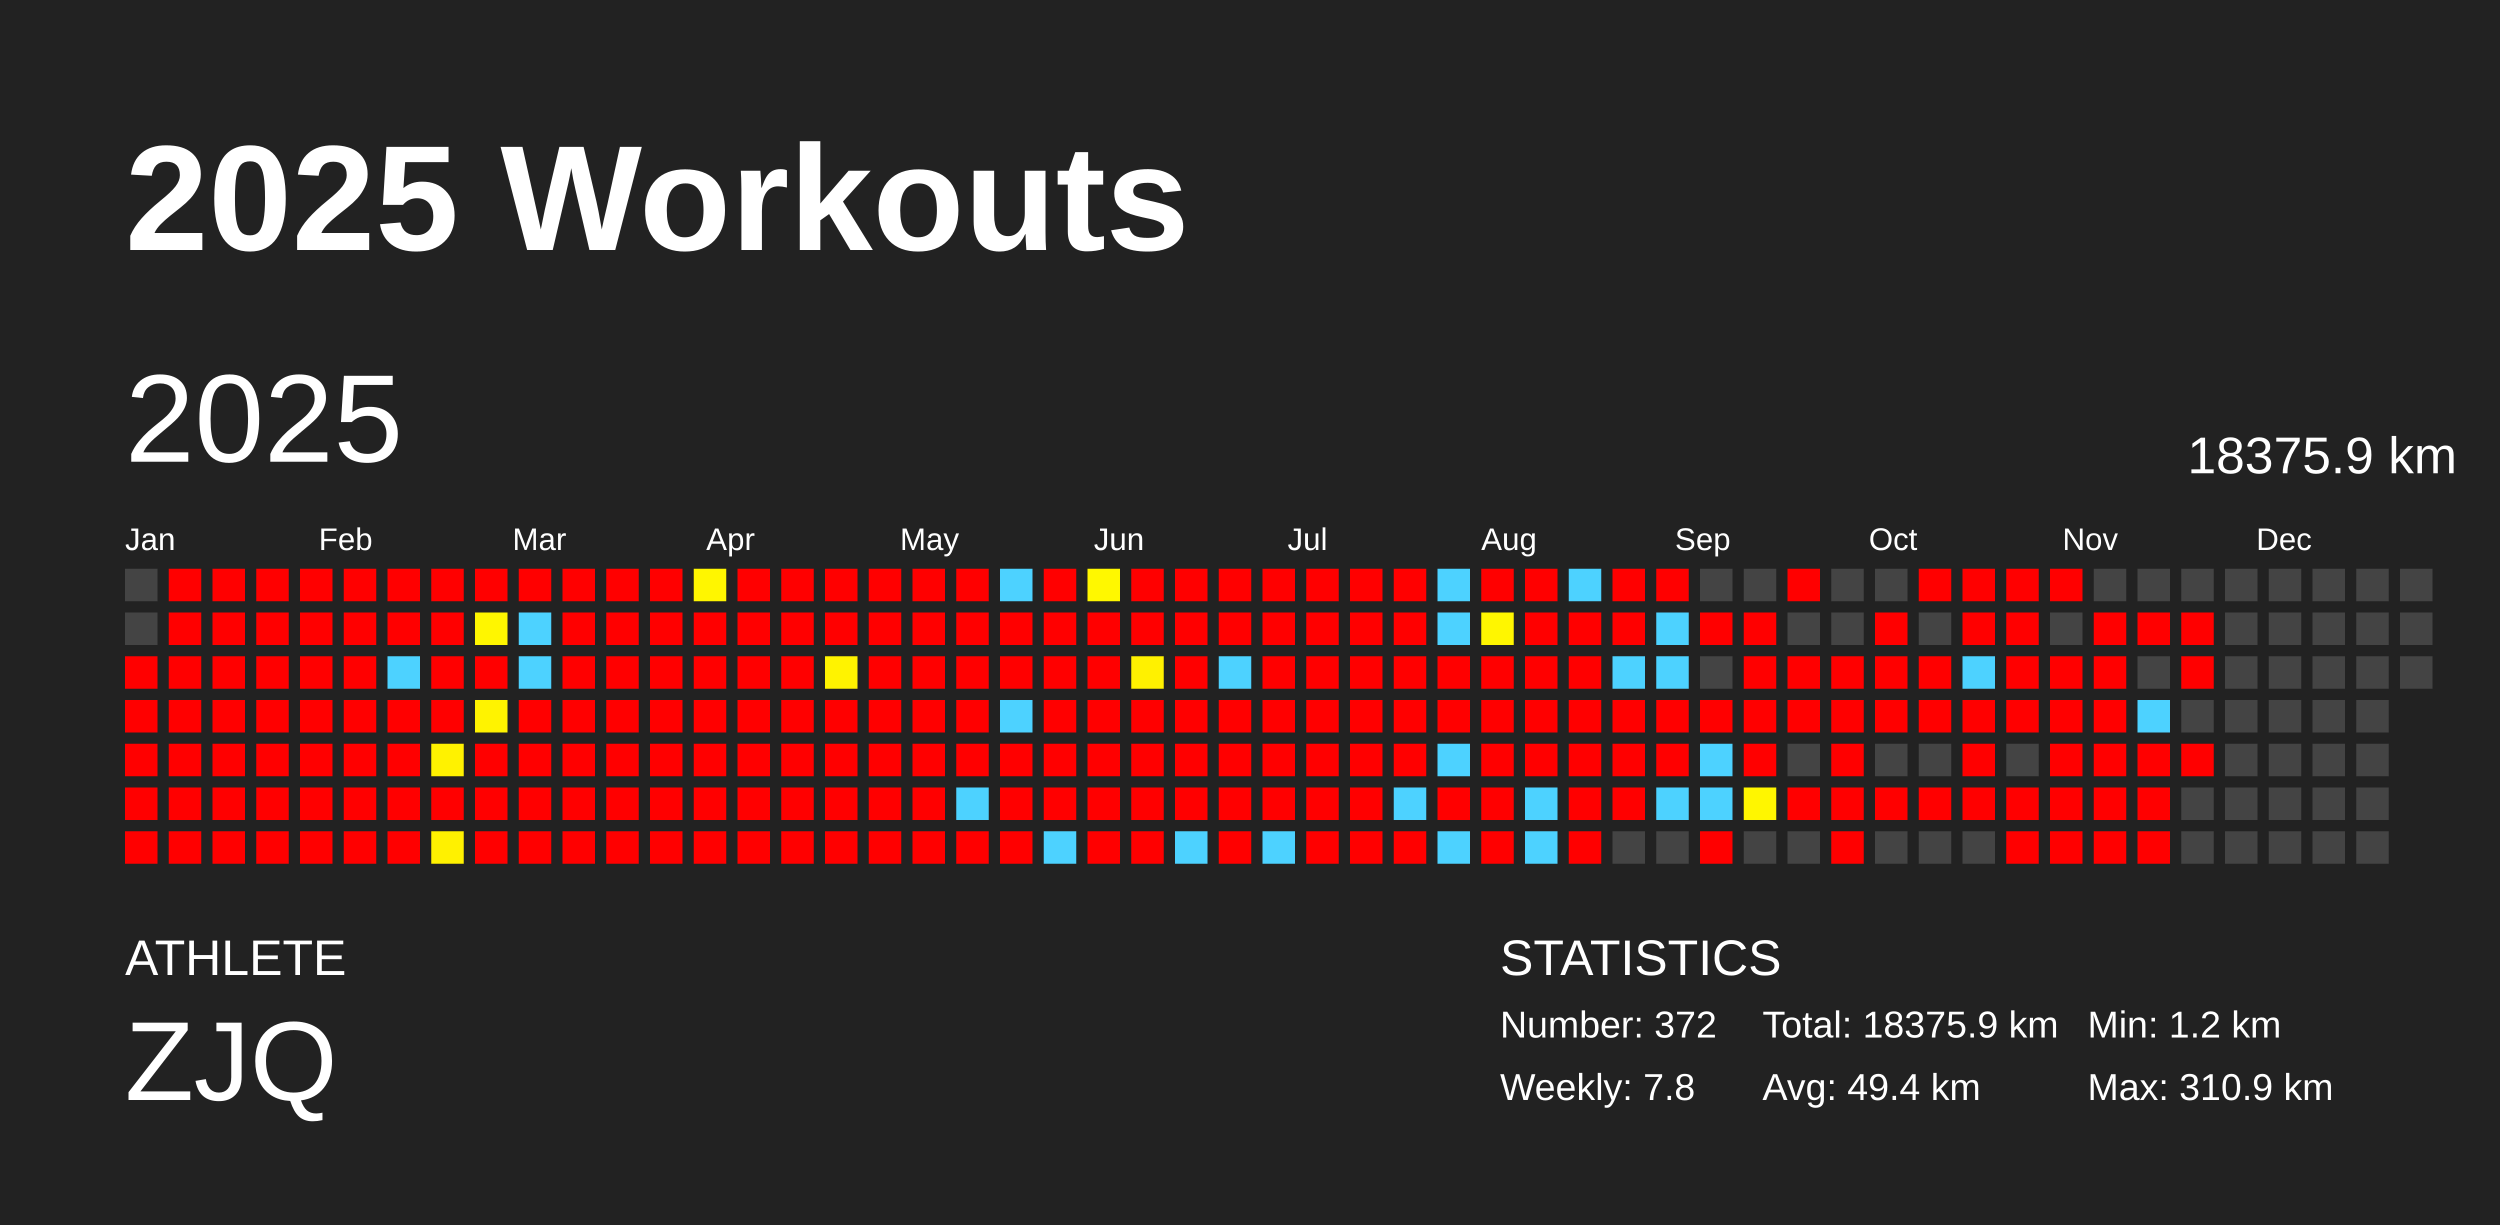
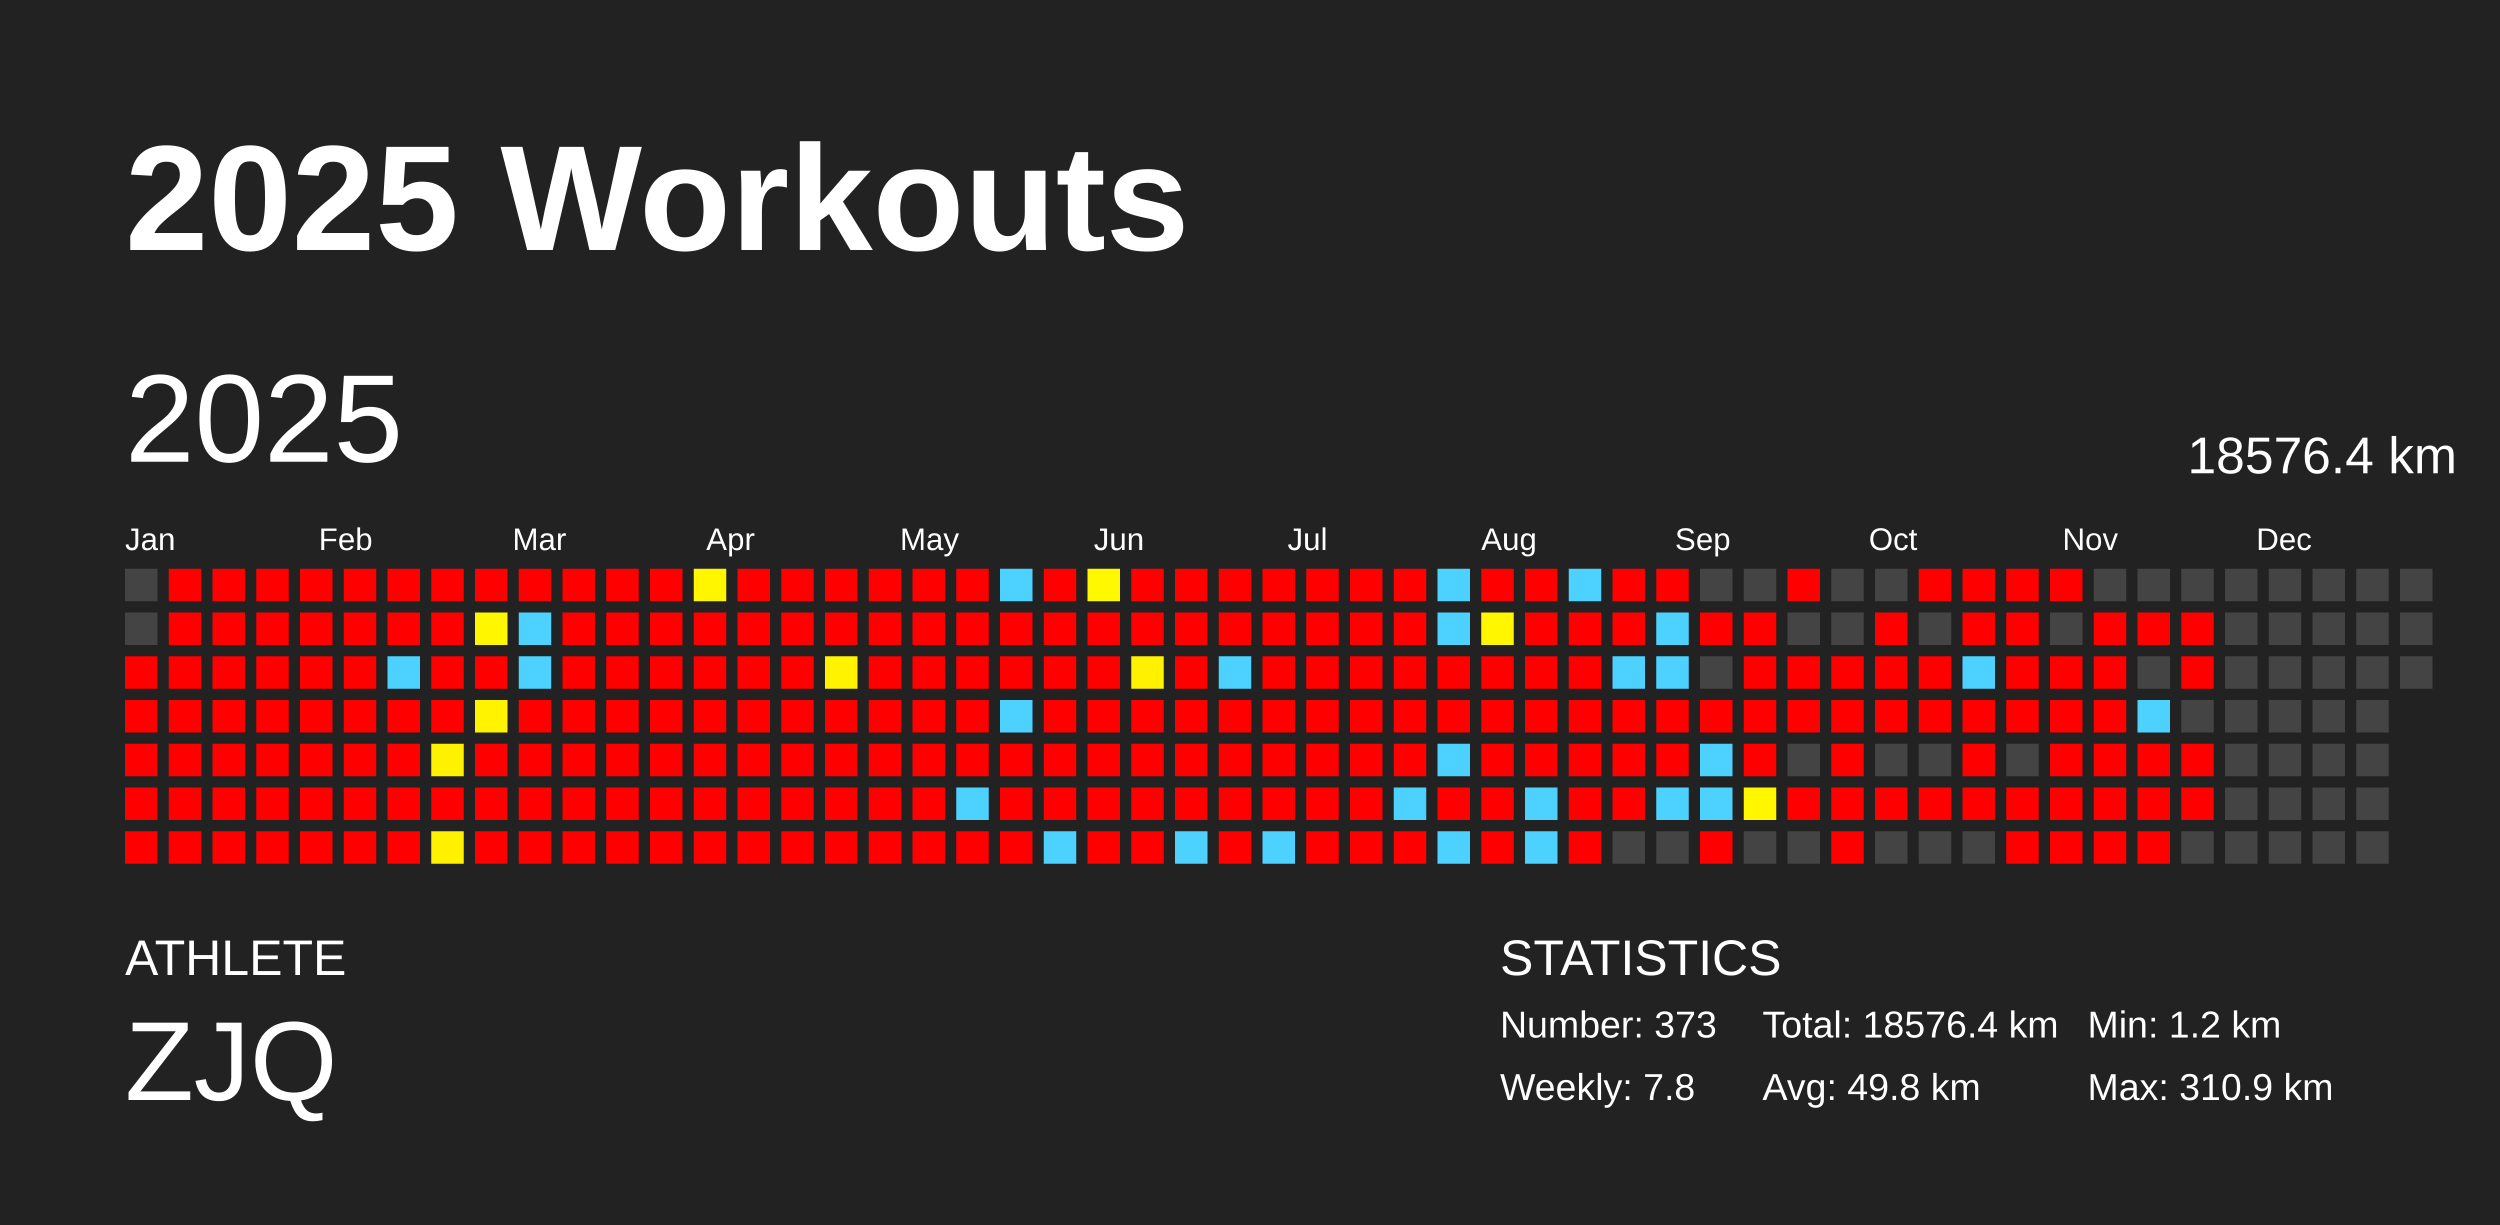
<svg xmlns="http://www.w3.org/2000/svg" baseProfile="full" height="98mm" version="1.1" viewBox="0,0,200,98" width="200mm">
  <defs />
  <rect fill="#222222" height="98" width="200" x="0" y="0" />
  <text fill="#FFFFFF" style="font-size:12px; font-family:Arial; font-weight:bold;" x="10" y="20">2025 Workouts</text>
  <text fill="#FFFFFF" style="font-size:4px; font-family:Arial" x="10" y="78">ATHLETE</text>
  <text fill="#FFFFFF" style="font-size:9px; font-family:Arial" x="10" y="88">ZJQ</text>
  <text fill="#FFFFFF" style="font-size:4px; font-family:Arial" x="120" y="78">STATISTICS</text>
-   <text fill="#FFFFFF" style="font-size:3px; font-family:Arial" x="120" y="83">Number: 372</text>
+   <text fill="#FFFFFF" style="font-size:3px; font-family:Arial" x="120" y="83">Number: 373</text>
  <text fill="#FFFFFF" style="font-size:3px; font-family:Arial" x="120" y="88">Weekly: 7.8</text>
-   <text fill="#FFFFFF" style="font-size:3px; font-family:Arial" x="141" y="83">Total: 18375.9 km</text>
-   <text fill="#FFFFFF" style="font-size:3px; font-family:Arial" x="141" y="88">Avg: 49.4 km</text>
+   <text fill="#FFFFFF" style="font-size:3px; font-family:Arial" x="141" y="83">Total: 18576.4 km</text>
+   <text fill="#FFFFFF" style="font-size:3px; font-family:Arial" x="141" y="88">Avg: 49.8 km</text>
  <text fill="#FFFFFF" style="font-size:3px; font-family:Arial" x="167" y="83">Min: 1.2 km</text>
  <text fill="#FFFFFF" style="font-size:3px; font-family:Arial" x="167" y="88">Max: 310.9 km</text>
  <text dominant-baseline="hanging" fill="#FFFFFF" style="font-size:10.0px; font-family:Arial;" x="10" y="30">2025</text>
-   <text dominant-baseline="hanging" fill="#FFFFFF" style="font-size:4.125px; font-family:Arial;" x="175" y="35">18375.9 km</text>
+   <text dominant-baseline="hanging" fill="#FFFFFF" style="font-size:4.125px; font-family:Arial;" x="175" y="35">18576.4 km</text>
  <text fill="#FFFFFF" style="font-size:2.5px; font-family:Arial" x="10.0" y="44">Jan</text>
  <text fill="#FFFFFF" style="font-size:2.5px; font-family:Arial" x="25.5" y="44">Feb</text>
  <text fill="#FFFFFF" style="font-size:2.5px; font-family:Arial" x="41.0" y="44">Mar</text>
  <text fill="#FFFFFF" style="font-size:2.5px; font-family:Arial" x="56.5" y="44">Apr</text>
  <text fill="#FFFFFF" style="font-size:2.5px; font-family:Arial" x="72.0" y="44">May</text>
  <text fill="#FFFFFF" style="font-size:2.5px; font-family:Arial" x="87.5" y="44">Jun</text>
  <text fill="#FFFFFF" style="font-size:2.5px; font-family:Arial" x="103.0" y="44">Jul</text>
  <text fill="#FFFFFF" style="font-size:2.5px; font-family:Arial" x="118.5" y="44">Aug</text>
  <text fill="#FFFFFF" style="font-size:2.5px; font-family:Arial" x="134.0" y="44">Sep</text>
  <text fill="#FFFFFF" style="font-size:2.5px; font-family:Arial" x="149.5" y="44">Oct</text>
  <text fill="#FFFFFF" style="font-size:2.5px; font-family:Arial" x="165.0" y="44">Nov</text>
  <text fill="#FFFFFF" style="font-size:2.5px; font-family:Arial" x="180.5" y="44">Dec</text>
  <rect fill="#444444" height="2.6" width="2.6" x="10.0" y="45.5" />
  <rect fill="#444444" height="2.6" width="2.6" x="10.0" y="49.0" />
  <rect fill="red" height="2.6" width="2.6" x="10.0" y="52.5" />
  <rect fill="red" height="2.6" width="2.6" x="10.0" y="56.0" />
  <rect fill="red" height="2.6" width="2.6" x="10.0" y="59.5" />
  <rect fill="red" height="2.6" width="2.6" x="10.0" y="63.0" />
  <rect fill="red" height="2.6" width="2.6" x="10.0" y="66.5" />
  <rect fill="red" height="2.6" width="2.6" x="13.5" y="45.5" />
  <rect fill="red" height="2.6" width="2.6" x="13.5" y="49.0" />
  <rect fill="red" height="2.6" width="2.6" x="13.5" y="52.5" />
  <rect fill="red" height="2.6" width="2.6" x="13.5" y="56.0" />
  <rect fill="red" height="2.6" width="2.6" x="13.5" y="59.5" />
  <rect fill="red" height="2.6" width="2.6" x="13.5" y="63.0" />
  <rect fill="red" height="2.6" width="2.6" x="13.5" y="66.5" />
  <rect fill="red" height="2.6" width="2.6" x="17.0" y="45.5" />
  <rect fill="red" height="2.6" width="2.6" x="17.0" y="49.0" />
  <rect fill="red" height="2.6" width="2.6" x="17.0" y="52.5" />
  <rect fill="red" height="2.6" width="2.6" x="17.0" y="56.0" />
  <rect fill="red" height="2.6" width="2.6" x="17.0" y="59.5" />
  <rect fill="red" height="2.6" width="2.6" x="17.0" y="63.0" />
  <rect fill="red" height="2.6" width="2.6" x="17.0" y="66.5" />
  <rect fill="red" height="2.6" width="2.6" x="20.5" y="45.5" />
  <rect fill="red" height="2.6" width="2.6" x="20.5" y="49.0" />
  <rect fill="red" height="2.6" width="2.6" x="20.5" y="52.5" />
  <rect fill="red" height="2.6" width="2.6" x="20.5" y="56.0" />
  <rect fill="red" height="2.6" width="2.6" x="20.5" y="59.5" />
  <rect fill="red" height="2.6" width="2.6" x="20.5" y="63.0" />
  <rect fill="red" height="2.6" width="2.6" x="20.5" y="66.5" />
  <rect fill="red" height="2.6" width="2.6" x="24.0" y="45.5" />
  <rect fill="red" height="2.6" width="2.6" x="24.0" y="49.0" />
  <rect fill="red" height="2.6" width="2.6" x="24.0" y="52.5" />
  <rect fill="red" height="2.6" width="2.6" x="24.0" y="56.0" />
  <rect fill="red" height="2.6" width="2.6" x="24.0" y="59.5" />
  <rect fill="red" height="2.6" width="2.6" x="24.0" y="63.0" />
  <rect fill="red" height="2.6" width="2.6" x="24.0" y="66.5" />
  <rect fill="red" height="2.6" width="2.6" x="27.5" y="45.5" />
  <rect fill="red" height="2.6" width="2.6" x="27.5" y="49.0" />
  <rect fill="red" height="2.6" width="2.6" x="27.5" y="52.5" />
  <rect fill="red" height="2.6" width="2.6" x="27.5" y="56.0" />
  <rect fill="red" height="2.6" width="2.6" x="27.5" y="59.5" />
  <rect fill="red" height="2.6" width="2.6" x="27.5" y="63.0" />
  <rect fill="red" height="2.6" width="2.6" x="27.5" y="66.5" />
  <rect fill="red" height="2.6" width="2.6" x="31.0" y="45.5" />
  <rect fill="red" height="2.6" width="2.6" x="31.0" y="49.0" />
  <rect fill="#4dd2ff" height="2.6" width="2.6" x="31.0" y="52.5" />
  <rect fill="red" height="2.6" width="2.6" x="31.0" y="56.0" />
  <rect fill="red" height="2.6" width="2.6" x="31.0" y="59.5" />
  <rect fill="red" height="2.6" width="2.6" x="31.0" y="63.0" />
  <rect fill="red" height="2.6" width="2.6" x="31.0" y="66.5" />
  <rect fill="red" height="2.6" width="2.6" x="34.5" y="45.5" />
  <rect fill="red" height="2.6" width="2.6" x="34.5" y="49.0" />
  <rect fill="red" height="2.6" width="2.6" x="34.5" y="52.5" />
  <rect fill="red" height="2.6" width="2.6" x="34.5" y="56.0" />
  <rect fill="#fff200" height="2.6" width="2.6" x="34.5" y="59.5" />
  <rect fill="red" height="2.6" width="2.6" x="34.5" y="63.0" />
  <rect fill="#fff100" height="2.6" width="2.6" x="34.5" y="66.5" />
  <rect fill="red" height="2.6" width="2.6" x="38.0" y="45.5" />
  <rect fill="#fff600" height="2.6" width="2.6" x="38.0" y="49.0" />
  <rect fill="red" height="2.6" width="2.6" x="38.0" y="52.5" />
  <rect fill="#fff300" height="2.6" width="2.6" x="38.0" y="56.0" />
  <rect fill="red" height="2.6" width="2.6" x="38.0" y="59.5" />
  <rect fill="red" height="2.6" width="2.6" x="38.0" y="63.0" />
  <rect fill="red" height="2.6" width="2.6" x="38.0" y="66.5" />
  <rect fill="red" height="2.6" width="2.6" x="41.5" y="45.5" />
  <rect fill="#4dd2ff" height="2.6" width="2.6" x="41.5" y="49.0" />
  <rect fill="#4dd2ff" height="2.6" width="2.6" x="41.5" y="52.5" />
  <rect fill="red" height="2.6" width="2.6" x="41.5" y="56.0" />
  <rect fill="red" height="2.6" width="2.6" x="41.5" y="59.5" />
  <rect fill="red" height="2.6" width="2.6" x="41.5" y="63.0" />
  <rect fill="red" height="2.6" width="2.6" x="41.5" y="66.5" />
  <rect fill="red" height="2.6" width="2.6" x="45.0" y="45.5" />
  <rect fill="red" height="2.6" width="2.6" x="45.0" y="49.0" />
  <rect fill="red" height="2.6" width="2.6" x="45.0" y="52.5" />
  <rect fill="red" height="2.6" width="2.6" x="45.0" y="56.0" />
  <rect fill="red" height="2.6" width="2.6" x="45.0" y="59.5" />
  <rect fill="red" height="2.6" width="2.6" x="45.0" y="63.0" />
  <rect fill="red" height="2.6" width="2.6" x="45.0" y="66.5" />
  <rect fill="red" height="2.6" width="2.6" x="48.5" y="45.5" />
  <rect fill="red" height="2.6" width="2.6" x="48.5" y="49.0" />
  <rect fill="red" height="2.6" width="2.6" x="48.5" y="52.5" />
  <rect fill="red" height="2.6" width="2.6" x="48.5" y="56.0" />
  <rect fill="red" height="2.6" width="2.6" x="48.5" y="59.5" />
  <rect fill="red" height="2.6" width="2.6" x="48.5" y="63.0" />
  <rect fill="red" height="2.6" width="2.6" x="48.5" y="66.5" />
  <rect fill="red" height="2.6" width="2.6" x="52.0" y="45.5" />
  <rect fill="red" height="2.6" width="2.6" x="52.0" y="49.0" />
  <rect fill="red" height="2.6" width="2.6" x="52.0" y="52.5" />
  <rect fill="red" height="2.6" width="2.6" x="52.0" y="56.0" />
  <rect fill="red" height="2.6" width="2.6" x="52.0" y="59.5" />
  <rect fill="red" height="2.6" width="2.6" x="52.0" y="63.0" />
  <rect fill="red" height="2.6" width="2.6" x="52.0" y="66.5" />
  <rect fill="#fff600" height="2.6" width="2.6" x="55.5" y="45.5" />
  <rect fill="red" height="2.6" width="2.6" x="55.5" y="49.0" />
  <rect fill="red" height="2.6" width="2.6" x="55.5" y="52.5" />
  <rect fill="red" height="2.6" width="2.6" x="55.5" y="56.0" />
  <rect fill="red" height="2.6" width="2.6" x="55.5" y="59.5" />
  <rect fill="red" height="2.6" width="2.6" x="55.5" y="63.0" />
  <rect fill="red" height="2.6" width="2.6" x="55.5" y="66.5" />
  <rect fill="red" height="2.6" width="2.6" x="59.0" y="45.5" />
  <rect fill="red" height="2.6" width="2.6" x="59.0" y="49.0" />
  <rect fill="red" height="2.6" width="2.6" x="59.0" y="52.5" />
  <rect fill="red" height="2.6" width="2.6" x="59.0" y="56.0" />
  <rect fill="red" height="2.6" width="2.6" x="59.0" y="59.5" />
  <rect fill="red" height="2.6" width="2.6" x="59.0" y="63.0" />
  <rect fill="red" height="2.6" width="2.6" x="59.0" y="66.5" />
  <rect fill="red" height="2.6" width="2.6" x="62.5" y="45.5" />
  <rect fill="red" height="2.6" width="2.6" x="62.5" y="49.0" />
  <rect fill="red" height="2.6" width="2.6" x="62.5" y="52.5" />
  <rect fill="red" height="2.6" width="2.6" x="62.5" y="56.0" />
  <rect fill="red" height="2.6" width="2.6" x="62.5" y="59.5" />
  <rect fill="red" height="2.6" width="2.6" x="62.5" y="63.0" />
  <rect fill="red" height="2.6" width="2.6" x="62.5" y="66.5" />
  <rect fill="red" height="2.6" width="2.6" x="66.0" y="45.5" />
  <rect fill="red" height="2.6" width="2.6" x="66.0" y="49.0" />
  <rect fill="#fff300" height="2.6" width="2.6" x="66.0" y="52.5" />
  <rect fill="red" height="2.6" width="2.6" x="66.0" y="56.0" />
  <rect fill="red" height="2.6" width="2.6" x="66.0" y="59.5" />
  <rect fill="red" height="2.6" width="2.6" x="66.0" y="63.0" />
  <rect fill="red" height="2.6" width="2.6" x="66.0" y="66.5" />
  <rect fill="red" height="2.6" width="2.6" x="69.5" y="45.5" />
  <rect fill="red" height="2.6" width="2.6" x="69.5" y="49.0" />
  <rect fill="red" height="2.6" width="2.6" x="69.5" y="52.5" />
  <rect fill="red" height="2.6" width="2.6" x="69.5" y="56.0" />
  <rect fill="red" height="2.6" width="2.6" x="69.5" y="59.5" />
  <rect fill="red" height="2.6" width="2.6" x="69.5" y="63.0" />
  <rect fill="red" height="2.6" width="2.6" x="69.5" y="66.5" />
  <rect fill="red" height="2.6" width="2.6" x="73.0" y="45.5" />
  <rect fill="red" height="2.6" width="2.6" x="73.0" y="49.0" />
  <rect fill="red" height="2.6" width="2.6" x="73.0" y="52.5" />
  <rect fill="red" height="2.6" width="2.6" x="73.0" y="56.0" />
  <rect fill="red" height="2.6" width="2.6" x="73.0" y="59.5" />
  <rect fill="red" height="2.6" width="2.6" x="73.0" y="63.0" />
  <rect fill="red" height="2.6" width="2.6" x="73.0" y="66.5" />
  <rect fill="red" height="2.6" width="2.6" x="76.5" y="45.5" />
  <rect fill="red" height="2.6" width="2.6" x="76.5" y="49.0" />
  <rect fill="red" height="2.6" width="2.6" x="76.5" y="52.5" />
  <rect fill="red" height="2.6" width="2.6" x="76.5" y="56.0" />
  <rect fill="red" height="2.6" width="2.6" x="76.5" y="59.5" />
  <rect fill="#4dd2ff" height="2.6" width="2.6" x="76.5" y="63.0" />
  <rect fill="red" height="2.6" width="2.6" x="76.5" y="66.5" />
  <rect fill="#4dd2ff" height="2.6" width="2.6" x="80.0" y="45.5" />
  <rect fill="red" height="2.6" width="2.6" x="80.0" y="49.0" />
  <rect fill="red" height="2.6" width="2.6" x="80.0" y="52.5" />
  <rect fill="#4dd2ff" height="2.6" width="2.6" x="80.0" y="56.0" />
  <rect fill="red" height="2.6" width="2.6" x="80.0" y="59.5" />
  <rect fill="red" height="2.6" width="2.6" x="80.0" y="63.0" />
  <rect fill="red" height="2.6" width="2.6" x="80.0" y="66.5" />
  <rect fill="red" height="2.6" width="2.6" x="83.5" y="45.5" />
  <rect fill="red" height="2.6" width="2.6" x="83.5" y="49.0" />
  <rect fill="red" height="2.6" width="2.6" x="83.5" y="52.5" />
  <rect fill="red" height="2.6" width="2.6" x="83.5" y="56.0" />
  <rect fill="red" height="2.6" width="2.6" x="83.5" y="59.5" />
  <rect fill="red" height="2.6" width="2.6" x="83.5" y="63.0" />
  <rect fill="#4dd2ff" height="2.6" width="2.6" x="83.5" y="66.5" />
  <rect fill="#fff800" height="2.6" width="2.6" x="87.0" y="45.5" />
  <rect fill="red" height="2.6" width="2.6" x="87.0" y="49.0" />
  <rect fill="red" height="2.6" width="2.6" x="87.0" y="52.5" />
  <rect fill="red" height="2.6" width="2.6" x="87.0" y="56.0" />
  <rect fill="red" height="2.6" width="2.6" x="87.0" y="59.5" />
  <rect fill="red" height="2.6" width="2.6" x="87.0" y="63.0" />
  <rect fill="red" height="2.6" width="2.6" x="87.0" y="66.5" />
  <rect fill="red" height="2.6" width="2.6" x="90.5" y="45.5" />
  <rect fill="red" height="2.6" width="2.6" x="90.5" y="49.0" />
  <rect fill="#fff100" height="2.6" width="2.6" x="90.5" y="52.5" />
  <rect fill="red" height="2.6" width="2.6" x="90.5" y="56.0" />
  <rect fill="red" height="2.6" width="2.6" x="90.5" y="59.5" />
  <rect fill="red" height="2.6" width="2.6" x="90.5" y="63.0" />
  <rect fill="red" height="2.6" width="2.6" x="90.5" y="66.5" />
  <rect fill="red" height="2.6" width="2.6" x="94.0" y="45.5" />
  <rect fill="red" height="2.6" width="2.6" x="94.0" y="49.0" />
  <rect fill="red" height="2.6" width="2.6" x="94.0" y="52.5" />
  <rect fill="red" height="2.6" width="2.6" x="94.0" y="56.0" />
  <rect fill="red" height="2.6" width="2.6" x="94.0" y="59.5" />
  <rect fill="red" height="2.6" width="2.6" x="94.0" y="63.0" />
  <rect fill="#4dd2ff" height="2.6" width="2.6" x="94.0" y="66.5" />
  <rect fill="red" height="2.6" width="2.6" x="97.5" y="45.5" />
  <rect fill="red" height="2.6" width="2.6" x="97.5" y="49.0" />
  <rect fill="#4dd2ff" height="2.6" width="2.6" x="97.5" y="52.5" />
  <rect fill="red" height="2.6" width="2.6" x="97.5" y="56.0" />
  <rect fill="red" height="2.6" width="2.6" x="97.5" y="59.5" />
  <rect fill="red" height="2.6" width="2.6" x="97.5" y="63.0" />
  <rect fill="red" height="2.6" width="2.6" x="97.5" y="66.5" />
  <rect fill="red" height="2.6" width="2.6" x="101.0" y="45.5" />
  <rect fill="red" height="2.6" width="2.6" x="101.0" y="49.0" />
  <rect fill="red" height="2.6" width="2.6" x="101.0" y="52.5" />
  <rect fill="red" height="2.6" width="2.6" x="101.0" y="56.0" />
  <rect fill="red" height="2.6" width="2.6" x="101.0" y="59.5" />
  <rect fill="red" height="2.6" width="2.6" x="101.0" y="63.0" />
  <rect fill="#4dd2ff" height="2.6" width="2.6" x="101.0" y="66.5" />
  <rect fill="red" height="2.6" width="2.6" x="104.5" y="45.5" />
  <rect fill="red" height="2.6" width="2.6" x="104.5" y="49.0" />
  <rect fill="red" height="2.6" width="2.6" x="104.5" y="52.5" />
  <rect fill="red" height="2.6" width="2.6" x="104.5" y="56.0" />
  <rect fill="red" height="2.6" width="2.6" x="104.5" y="59.5" />
  <rect fill="red" height="2.6" width="2.6" x="104.5" y="63.0" />
  <rect fill="red" height="2.6" width="2.6" x="104.5" y="66.5" />
  <rect fill="red" height="2.6" width="2.6" x="108.0" y="45.5" />
  <rect fill="red" height="2.6" width="2.6" x="108.0" y="49.0" />
  <rect fill="red" height="2.6" width="2.6" x="108.0" y="52.5" />
  <rect fill="red" height="2.6" width="2.6" x="108.0" y="56.0" />
  <rect fill="red" height="2.6" width="2.6" x="108.0" y="59.5" />
  <rect fill="red" height="2.6" width="2.6" x="108.0" y="63.0" />
  <rect fill="red" height="2.6" width="2.6" x="108.0" y="66.5" />
  <rect fill="red" height="2.6" width="2.6" x="111.5" y="45.5" />
  <rect fill="red" height="2.6" width="2.6" x="111.5" y="49.0" />
  <rect fill="red" height="2.6" width="2.6" x="111.5" y="52.5" />
  <rect fill="red" height="2.6" width="2.6" x="111.5" y="56.0" />
  <rect fill="red" height="2.6" width="2.6" x="111.5" y="59.5" />
  <rect fill="#4dd2ff" height="2.6" width="2.6" x="111.5" y="63.0" />
  <rect fill="red" height="2.6" width="2.6" x="111.5" y="66.5" />
  <rect fill="#4dd2ff" height="2.6" width="2.6" x="115.0" y="45.5" />
  <rect fill="#4dd2ff" height="2.6" width="2.6" x="115.0" y="49.0" />
  <rect fill="red" height="2.6" width="2.6" x="115.0" y="52.5" />
  <rect fill="red" height="2.6" width="2.6" x="115.0" y="56.0" />
  <rect fill="#4dd2ff" height="2.6" width="2.6" x="115.0" y="59.5" />
  <rect fill="red" height="2.6" width="2.6" x="115.0" y="63.0" />
  <rect fill="#4dd2ff" height="2.6" width="2.6" x="115.0" y="66.5" />
  <rect fill="red" height="2.6" width="2.6" x="118.5" y="45.5" />
  <rect fill="#fff600" height="2.6" width="2.6" x="118.5" y="49.0" />
  <rect fill="red" height="2.6" width="2.6" x="118.5" y="52.5" />
  <rect fill="red" height="2.6" width="2.6" x="118.5" y="56.0" />
  <rect fill="red" height="2.6" width="2.6" x="118.5" y="59.5" />
  <rect fill="red" height="2.6" width="2.6" x="118.5" y="63.0" />
  <rect fill="red" height="2.6" width="2.6" x="118.5" y="66.5" />
  <rect fill="red" height="2.6" width="2.6" x="122.0" y="45.5" />
  <rect fill="red" height="2.6" width="2.6" x="122.0" y="49.0" />
  <rect fill="red" height="2.6" width="2.6" x="122.0" y="52.5" />
  <rect fill="red" height="2.6" width="2.6" x="122.0" y="56.0" />
  <rect fill="red" height="2.6" width="2.6" x="122.0" y="59.5" />
  <rect fill="#4dd2ff" height="2.6" width="2.6" x="122.0" y="63.0" />
  <rect fill="#4dd2ff" height="2.6" width="2.6" x="122.0" y="66.5" />
  <rect fill="#4dd2ff" height="2.6" width="2.6" x="125.5" y="45.5" />
  <rect fill="red" height="2.6" width="2.6" x="125.5" y="49.0" />
  <rect fill="red" height="2.6" width="2.6" x="125.5" y="52.5" />
  <rect fill="red" height="2.6" width="2.6" x="125.5" y="56.0" />
  <rect fill="red" height="2.6" width="2.6" x="125.5" y="59.5" />
  <rect fill="red" height="2.6" width="2.6" x="125.5" y="63.0" />
  <rect fill="red" height="2.6" width="2.6" x="125.5" y="66.5" />
  <rect fill="red" height="2.6" width="2.6" x="129.0" y="45.5" />
  <rect fill="red" height="2.6" width="2.6" x="129.0" y="49.0" />
  <rect fill="#4dd2ff" height="2.6" width="2.6" x="129.0" y="52.5" />
  <rect fill="red" height="2.6" width="2.6" x="129.0" y="56.0" />
  <rect fill="red" height="2.6" width="2.6" x="129.0" y="59.5" />
  <rect fill="red" height="2.6" width="2.6" x="129.0" y="63.0" />
  <rect fill="#444444" height="2.6" width="2.6" x="129.0" y="66.5" />
  <rect fill="red" height="2.6" width="2.6" x="132.5" y="45.5" />
  <rect fill="#4dd2ff" height="2.6" width="2.6" x="132.5" y="49.0" />
  <rect fill="#4dd2ff" height="2.6" width="2.6" x="132.5" y="52.5" />
  <rect fill="red" height="2.6" width="2.6" x="132.5" y="56.0" />
  <rect fill="red" height="2.6" width="2.6" x="132.5" y="59.5" />
  <rect fill="#4dd2ff" height="2.6" width="2.6" x="132.5" y="63.0" />
  <rect fill="#444444" height="2.6" width="2.6" x="132.5" y="66.5" />
  <rect fill="#444444" height="2.6" width="2.6" x="136.0" y="45.5" />
  <rect fill="red" height="2.6" width="2.6" x="136.0" y="49.0" />
  <rect fill="#444444" height="2.6" width="2.6" x="136.0" y="52.5" />
  <rect fill="red" height="2.6" width="2.6" x="136.0" y="56.0" />
  <rect fill="#4dd2ff" height="2.6" width="2.6" x="136.0" y="59.5" />
  <rect fill="#4dd2ff" height="2.6" width="2.6" x="136.0" y="63.0" />
  <rect fill="red" height="2.6" width="2.6" x="136.0" y="66.5" />
  <rect fill="#444444" height="2.6" width="2.6" x="139.5" y="45.5" />
  <rect fill="red" height="2.6" width="2.6" x="139.5" y="49.0" />
  <rect fill="red" height="2.6" width="2.6" x="139.5" y="52.5" />
  <rect fill="red" height="2.6" width="2.6" x="139.5" y="56.0" />
  <rect fill="red" height="2.6" width="2.6" x="139.5" y="59.5" />
  <rect fill="#fff600" height="2.6" width="2.6" x="139.5" y="63.0" />
  <rect fill="#444444" height="2.6" width="2.6" x="139.5" y="66.5" />
  <rect fill="red" height="2.6" width="2.6" x="143.0" y="45.5" />
  <rect fill="#444444" height="2.6" width="2.6" x="143.0" y="49.0" />
  <rect fill="red" height="2.6" width="2.6" x="143.0" y="52.5" />
  <rect fill="red" height="2.6" width="2.6" x="143.0" y="56.0" />
  <rect fill="#444444" height="2.6" width="2.6" x="143.0" y="59.5" />
  <rect fill="red" height="2.6" width="2.6" x="143.0" y="63.0" />
  <rect fill="#444444" height="2.6" width="2.6" x="143.0" y="66.5" />
  <rect fill="#444444" height="2.6" width="2.6" x="146.5" y="45.5" />
  <rect fill="#444444" height="2.6" width="2.6" x="146.5" y="49.0" />
  <rect fill="red" height="2.6" width="2.6" x="146.5" y="52.5" />
  <rect fill="red" height="2.6" width="2.6" x="146.5" y="56.0" />
  <rect fill="red" height="2.6" width="2.6" x="146.5" y="59.5" />
  <rect fill="red" height="2.6" width="2.6" x="146.5" y="63.0" />
  <rect fill="red" height="2.6" width="2.6" x="146.5" y="66.5" />
  <rect fill="#444444" height="2.6" width="2.6" x="150.0" y="45.5" />
  <rect fill="red" height="2.6" width="2.6" x="150.0" y="49.0" />
  <rect fill="red" height="2.6" width="2.6" x="150.0" y="52.5" />
  <rect fill="red" height="2.6" width="2.6" x="150.0" y="56.0" />
  <rect fill="#444444" height="2.6" width="2.6" x="150.0" y="59.5" />
  <rect fill="red" height="2.6" width="2.6" x="150.0" y="63.0" />
  <rect fill="#444444" height="2.6" width="2.6" x="150.0" y="66.5" />
  <rect fill="red" height="2.6" width="2.6" x="153.5" y="45.5" />
  <rect fill="#444444" height="2.6" width="2.6" x="153.5" y="49.0" />
  <rect fill="red" height="2.6" width="2.6" x="153.5" y="52.5" />
  <rect fill="red" height="2.6" width="2.6" x="153.5" y="56.0" />
  <rect fill="#444444" height="2.6" width="2.6" x="153.5" y="59.5" />
  <rect fill="red" height="2.6" width="2.6" x="153.5" y="63.0" />
  <rect fill="#444444" height="2.6" width="2.6" x="153.5" y="66.5" />
  <rect fill="red" height="2.6" width="2.6" x="157.0" y="45.5" />
  <rect fill="red" height="2.6" width="2.6" x="157.0" y="49.0" />
  <rect fill="#4dd2ff" height="2.6" width="2.6" x="157.0" y="52.5" />
  <rect fill="red" height="2.6" width="2.6" x="157.0" y="56.0" />
  <rect fill="red" height="2.6" width="2.6" x="157.0" y="59.5" />
  <rect fill="red" height="2.6" width="2.6" x="157.0" y="63.0" />
  <rect fill="#444444" height="2.6" width="2.6" x="157.0" y="66.5" />
  <rect fill="red" height="2.6" width="2.6" x="160.5" y="45.5" />
  <rect fill="red" height="2.6" width="2.6" x="160.5" y="49.0" />
  <rect fill="red" height="2.6" width="2.6" x="160.5" y="52.5" />
  <rect fill="red" height="2.6" width="2.6" x="160.5" y="56.0" />
  <rect fill="#444444" height="2.6" width="2.6" x="160.5" y="59.5" />
  <rect fill="red" height="2.6" width="2.6" x="160.5" y="63.0" />
  <rect fill="red" height="2.6" width="2.6" x="160.5" y="66.5" />
  <rect fill="red" height="2.6" width="2.6" x="164.0" y="45.5" />
  <rect fill="#444444" height="2.6" width="2.6" x="164.0" y="49.0" />
  <rect fill="red" height="2.6" width="2.6" x="164.0" y="52.5" />
  <rect fill="red" height="2.6" width="2.6" x="164.0" y="56.0" />
  <rect fill="red" height="2.6" width="2.6" x="164.0" y="59.5" />
  <rect fill="red" height="2.6" width="2.6" x="164.0" y="63.0" />
  <rect fill="red" height="2.6" width="2.6" x="164.0" y="66.5" />
  <rect fill="#444444" height="2.6" width="2.6" x="167.5" y="45.5" />
  <rect fill="red" height="2.6" width="2.6" x="167.5" y="49.0" />
  <rect fill="red" height="2.6" width="2.6" x="167.5" y="52.5" />
  <rect fill="red" height="2.6" width="2.6" x="167.5" y="56.0" />
  <rect fill="red" height="2.6" width="2.6" x="167.5" y="59.5" />
  <rect fill="red" height="2.6" width="2.6" x="167.5" y="63.0" />
  <rect fill="red" height="2.6" width="2.6" x="167.5" y="66.5" />
  <rect fill="#444444" height="2.6" width="2.6" x="171.0" y="45.5" />
  <rect fill="red" height="2.6" width="2.6" x="171.0" y="49.0" />
  <rect fill="#444444" height="2.6" width="2.6" x="171.0" y="52.5" />
  <rect fill="#4dd2ff" height="2.6" width="2.6" x="171.0" y="56.0" />
  <rect fill="red" height="2.6" width="2.6" x="171.0" y="59.5" />
  <rect fill="red" height="2.6" width="2.6" x="171.0" y="63.0" />
  <rect fill="red" height="2.6" width="2.6" x="171.0" y="66.5" />
  <rect fill="#444444" height="2.6" width="2.6" x="174.5" y="45.5" />
  <rect fill="red" height="2.6" width="2.6" x="174.5" y="49.0" />
  <rect fill="red" height="2.6" width="2.6" x="174.5" y="52.5" />
  <rect fill="#444444" height="2.6" width="2.6" x="174.5" y="56.0" />
  <rect fill="red" height="2.6" width="2.6" x="174.5" y="59.5" />
-   <rect fill="#444444" height="2.6" width="2.6" x="174.5" y="63.0" />
+   <rect fill="red" height="2.6" width="2.6" x="174.5" y="63.0" />
  <rect fill="#444444" height="2.6" width="2.6" x="174.5" y="66.5" />
  <rect fill="#444444" height="2.6" width="2.6" x="178.0" y="45.5" />
  <rect fill="#444444" height="2.6" width="2.6" x="178.0" y="49.0" />
  <rect fill="#444444" height="2.6" width="2.6" x="178.0" y="52.5" />
  <rect fill="#444444" height="2.6" width="2.6" x="178.0" y="56.0" />
  <rect fill="#444444" height="2.6" width="2.6" x="178.0" y="59.5" />
  <rect fill="#444444" height="2.6" width="2.6" x="178.0" y="63.0" />
  <rect fill="#444444" height="2.6" width="2.6" x="178.0" y="66.5" />
  <rect fill="#444444" height="2.6" width="2.6" x="181.5" y="45.5" />
  <rect fill="#444444" height="2.6" width="2.6" x="181.5" y="49.0" />
  <rect fill="#444444" height="2.6" width="2.6" x="181.5" y="52.5" />
  <rect fill="#444444" height="2.6" width="2.6" x="181.5" y="56.0" />
  <rect fill="#444444" height="2.6" width="2.6" x="181.5" y="59.5" />
  <rect fill="#444444" height="2.6" width="2.6" x="181.5" y="63.0" />
  <rect fill="#444444" height="2.6" width="2.6" x="181.5" y="66.5" />
  <rect fill="#444444" height="2.6" width="2.6" x="185.0" y="45.5" />
  <rect fill="#444444" height="2.6" width="2.6" x="185.0" y="49.0" />
  <rect fill="#444444" height="2.6" width="2.6" x="185.0" y="52.5" />
  <rect fill="#444444" height="2.6" width="2.6" x="185.0" y="56.0" />
  <rect fill="#444444" height="2.6" width="2.6" x="185.0" y="59.5" />
  <rect fill="#444444" height="2.6" width="2.6" x="185.0" y="63.0" />
  <rect fill="#444444" height="2.6" width="2.6" x="185.0" y="66.5" />
  <rect fill="#444444" height="2.6" width="2.6" x="188.5" y="45.5" />
  <rect fill="#444444" height="2.6" width="2.6" x="188.5" y="49.0" />
  <rect fill="#444444" height="2.6" width="2.6" x="188.5" y="52.5" />
  <rect fill="#444444" height="2.6" width="2.6" x="188.5" y="56.0" />
  <rect fill="#444444" height="2.6" width="2.6" x="188.5" y="59.5" />
  <rect fill="#444444" height="2.6" width="2.6" x="188.5" y="63.0" />
  <rect fill="#444444" height="2.6" width="2.6" x="188.5" y="66.5" />
  <rect fill="#444444" height="2.6" width="2.6" x="192.0" y="45.5" />
  <rect fill="#444444" height="2.6" width="2.6" x="192.0" y="49.0" />
  <rect fill="#444444" height="2.6" width="2.6" x="192.0" y="52.5" />
</svg>
